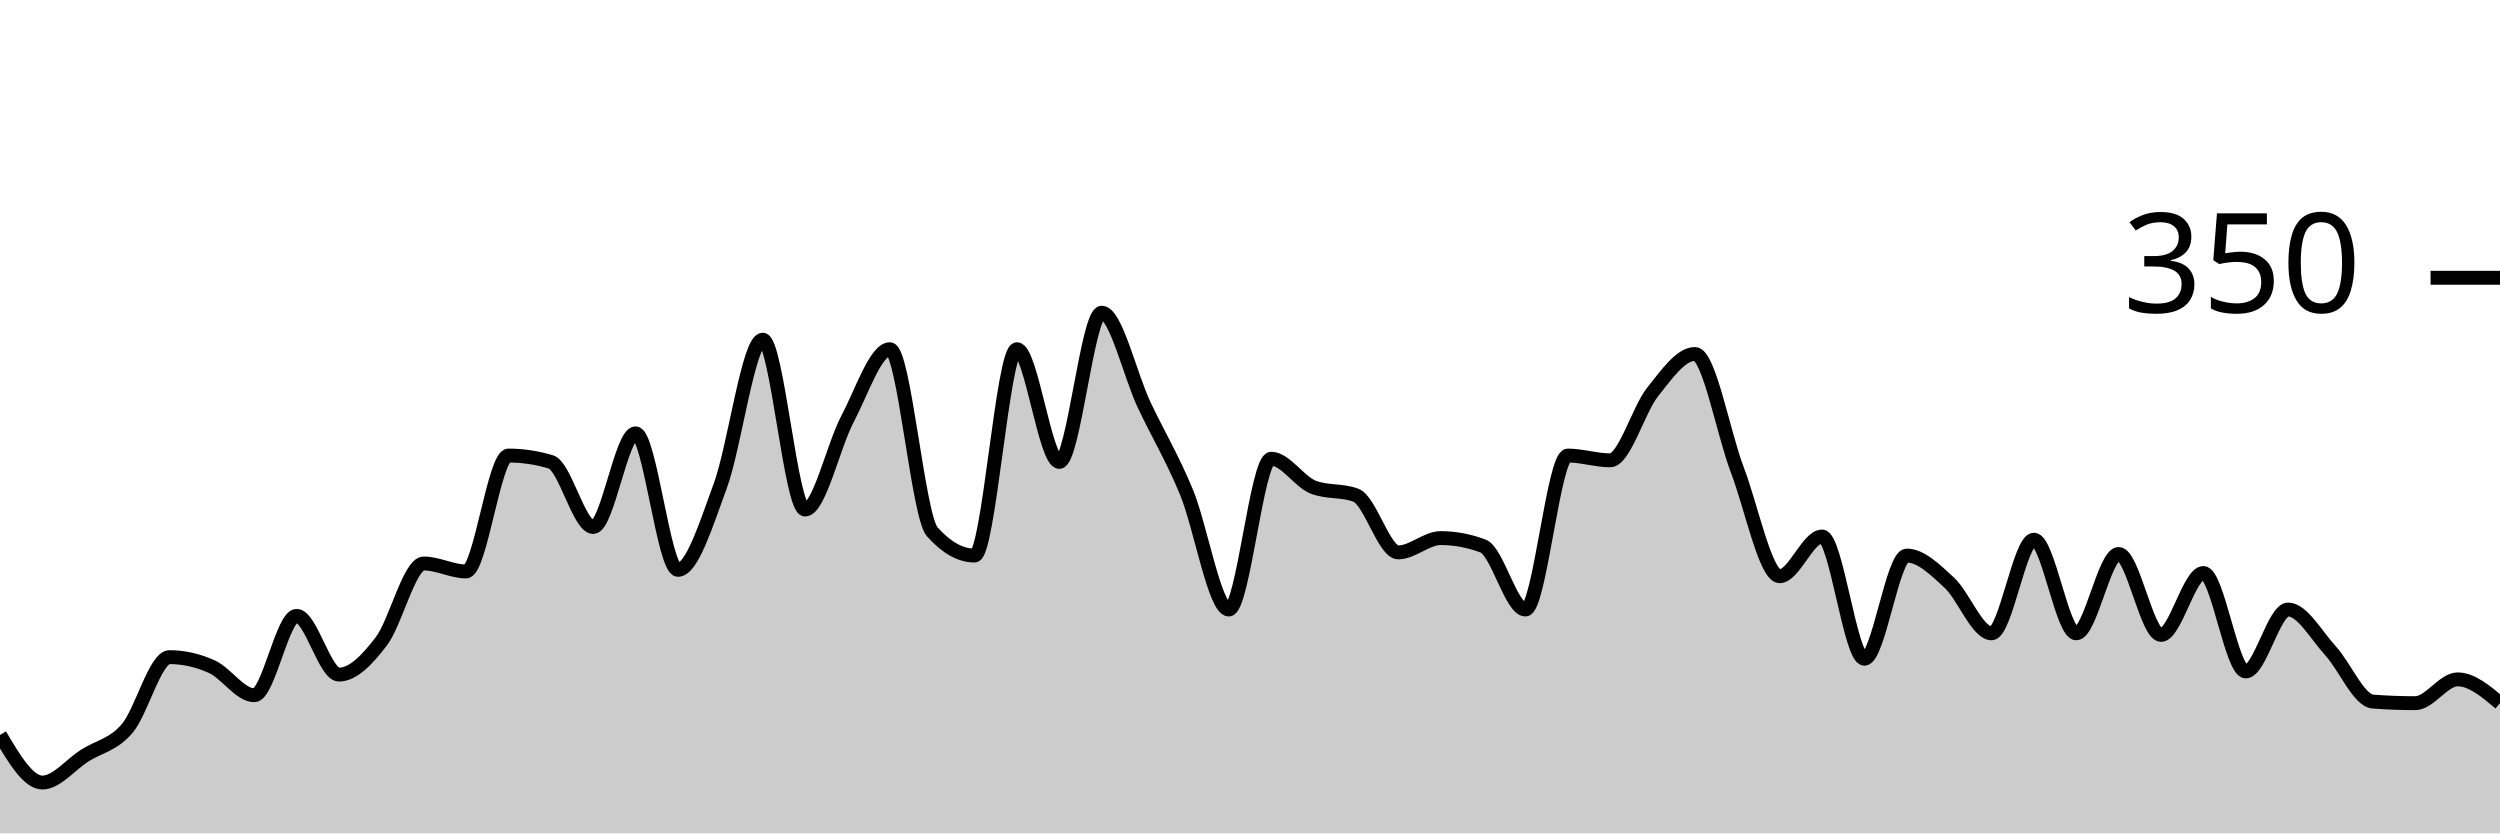
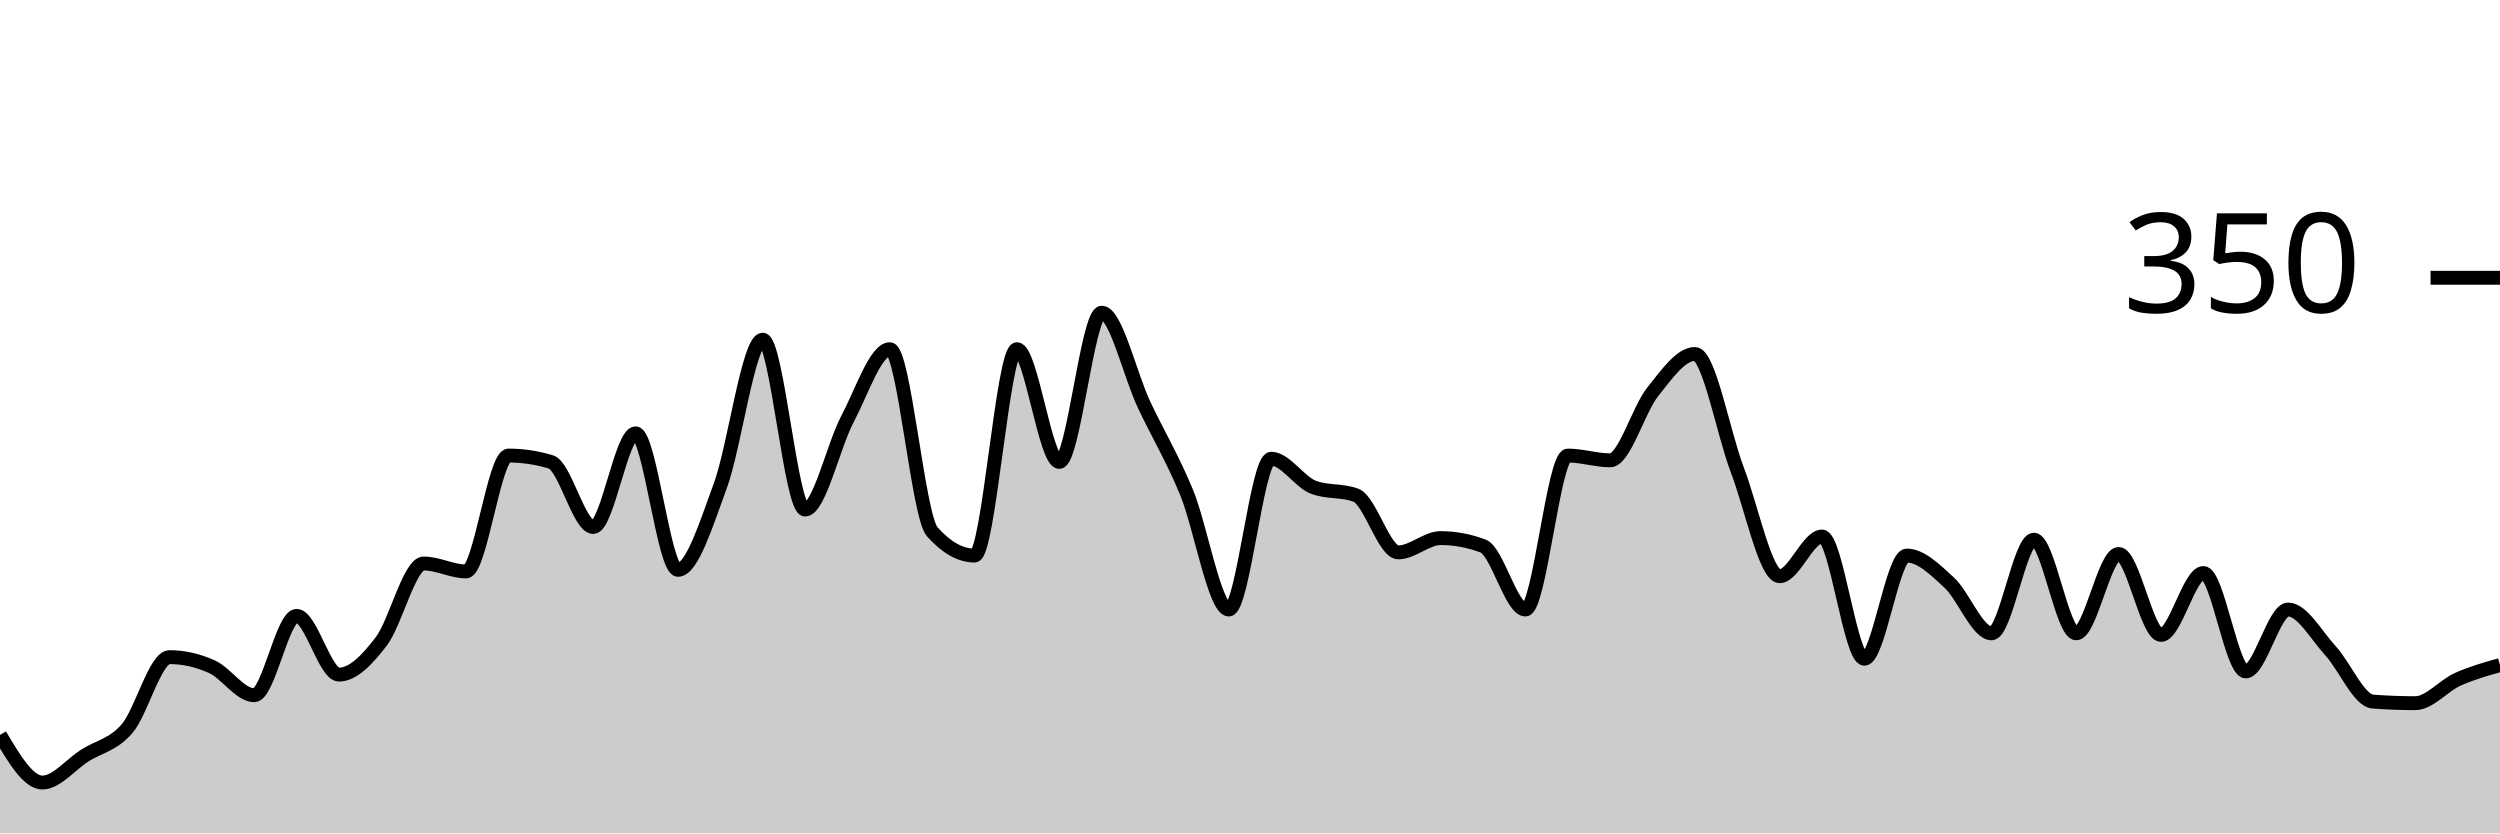
<svg xmlns="http://www.w3.org/2000/svg" viewBox="0 0 180 60">
  <g transform="translate(0,20)">
-     <path class="area" fill="rgba(0, 0, 0, 0.2)" d="M0,32.914C1.017,34.629,2.034,36.343,3.051,36.343C4.068,36.343,5.085,35.048,6.102,34.4C7.119,33.752,8.136,33.638,9.153,32.457C10.169,31.276,11.186,27.314,12.203,27.314C13.22,27.314,14.237,27.543,15.254,28C16.271,28.457,17.288,30.057,18.305,30.057C19.322,30.057,20.339,24.343,21.356,24.343C22.373,24.343,23.39,28.571,24.407,28.571C25.424,28.571,26.441,27.505,27.458,26.171C28.475,24.838,29.492,20.571,30.508,20.571C31.525,20.571,32.542,21.143,33.559,21.143C34.576,21.143,35.593,12.8,36.61,12.8C37.627,12.8,38.644,12.952,39.661,13.257C40.678,13.562,41.695,17.943,42.712,17.943C43.729,17.943,44.746,11.2,45.763,11.2C46.78,11.2,47.797,21.029,48.814,21.029C49.831,21.029,50.847,17.733,51.864,14.971C52.881,12.21,53.898,4.457,54.915,4.457C55.932,4.457,56.949,16.686,57.966,16.686C58.983,16.686,60,12.095,61.017,10.171C62.034,8.248,63.051,5.143,64.068,5.143C65.085,5.143,66.102,17.143,67.119,18.286C68.136,19.429,69.153,20,70.169,20C71.186,20,72.203,5.143,73.22,5.143C74.237,5.143,75.254,13.257,76.271,13.257C77.288,13.257,78.305,2.514,79.322,2.514C80.339,2.514,81.356,6.99,82.373,9.143C83.39,11.295,84.407,12.971,85.424,15.429C86.441,17.886,87.458,23.886,88.475,23.886C89.492,23.886,90.508,13.029,91.525,13.029C92.542,13.029,93.559,14.705,94.576,15.086C95.593,15.467,96.61,15.276,97.627,15.657C98.644,16.038,99.661,19.771,100.678,19.771C101.695,19.771,102.712,18.743,103.729,18.743C104.746,18.743,105.763,18.933,106.78,19.314C107.797,19.695,108.814,23.886,109.831,23.886C110.847,23.886,111.864,12.8,112.881,12.8C113.898,12.8,114.915,13.143,115.932,13.143C116.949,13.143,117.966,9.505,118.983,8.229C120,6.952,121.017,5.486,122.034,5.486C123.051,5.486,124.068,11.162,125.085,13.829C126.102,16.495,127.119,21.486,128.136,21.486C129.153,21.486,130.169,18.629,131.186,18.629C132.203,18.629,133.22,27.429,134.237,27.429C135.254,27.429,136.271,20,137.288,20C138.305,20,139.322,21.01,140.339,21.943C141.356,22.876,142.373,25.6,143.39,25.6C144.407,25.6,145.424,18.857,146.441,18.857C147.458,18.857,148.475,25.6,149.492,25.6C150.508,25.6,151.525,19.886,152.542,19.886C153.559,19.886,154.576,25.714,155.593,25.714C156.61,25.714,157.627,21.257,158.644,21.257C159.661,21.257,160.678,28.343,161.695,28.343C162.712,28.343,163.729,23.886,164.746,23.886C165.763,23.886,166.78,25.752,167.797,26.857C168.814,27.962,169.831,30.438,170.847,30.514C171.864,30.59,172.881,30.629,173.898,30.629C174.915,30.629,175.932,28.914,176.949,28.914C177.966,28.914,178.983,29.771,180,30.629L180,40C178.983,40,177.966,40,176.949,40C175.932,40,174.915,40,173.898,40C172.881,40,171.864,40,170.847,40C169.831,40,168.814,40,167.797,40C166.78,40,165.763,40,164.746,40C163.729,40,162.712,40,161.695,40C160.678,40,159.661,40,158.644,40C157.627,40,156.61,40,155.593,40C154.576,40,153.559,40,152.542,40C151.525,40,150.508,40,149.492,40C148.475,40,147.458,40,146.441,40C145.424,40,144.407,40,143.39,40C142.373,40,141.356,40,140.339,40C139.322,40,138.305,40,137.288,40C136.271,40,135.254,40,134.237,40C133.22,40,132.203,40,131.186,40C130.169,40,129.153,40,128.136,40C127.119,40,126.102,40,125.085,40C124.068,40,123.051,40,122.034,40C121.017,40,120,40,118.983,40C117.966,40,116.949,40,115.932,40C114.915,40,113.898,40,112.881,40C111.864,40,110.847,40,109.831,40C108.814,40,107.797,40,106.78,40C105.763,40,104.746,40,103.729,40C102.712,40,101.695,40,100.678,40C99.661,40,98.644,40,97.627,40C96.61,40,95.593,40,94.576,40C93.559,40,92.542,40,91.525,40C90.508,40,89.492,40,88.475,40C87.458,40,86.441,40,85.424,40C84.407,40,83.39,40,82.373,40C81.356,40,80.339,40,79.322,40C78.305,40,77.288,40,76.271,40C75.254,40,74.237,40,73.22,40C72.203,40,71.186,40,70.169,40C69.153,40,68.136,40,67.119,40C66.102,40,65.085,40,64.068,40C63.051,40,62.034,40,61.017,40C60,40,58.983,40,57.966,40C56.949,40,55.932,40,54.915,40C53.898,40,52.881,40,51.864,40C50.847,40,49.831,40,48.814,40C47.797,40,46.78,40,45.763,40C44.746,40,43.729,40,42.712,40C41.695,40,40.678,40,39.661,40C38.644,40,37.627,40,36.61,40C35.593,40,34.576,40,33.559,40C32.542,40,31.525,40,30.508,40C29.492,40,28.475,40,27.458,40C26.441,40,25.424,40,24.407,40C23.39,40,22.373,40,21.356,40C20.339,40,19.322,40,18.305,40C17.288,40,16.271,40,15.254,40C14.237,40,13.22,40,12.203,40C11.186,40,10.169,40,9.153,40C8.136,40,7.119,40,6.102,40C5.085,40,4.068,40,3.051,40C2.034,40,1.017,40,0,40Z" />
-     <path class="line" stroke="black" fill="none" d="M0,32.914C1.017,34.629,2.034,36.343,3.051,36.343C4.068,36.343,5.085,35.048,6.102,34.4C7.119,33.752,8.136,33.638,9.153,32.457C10.169,31.276,11.186,27.314,12.203,27.314C13.22,27.314,14.237,27.543,15.254,28C16.271,28.457,17.288,30.057,18.305,30.057C19.322,30.057,20.339,24.343,21.356,24.343C22.373,24.343,23.39,28.571,24.407,28.571C25.424,28.571,26.441,27.505,27.458,26.171C28.475,24.838,29.492,20.571,30.508,20.571C31.525,20.571,32.542,21.143,33.559,21.143C34.576,21.143,35.593,12.8,36.61,12.8C37.627,12.8,38.644,12.952,39.661,13.257C40.678,13.562,41.695,17.943,42.712,17.943C43.729,17.943,44.746,11.2,45.763,11.2C46.78,11.2,47.797,21.029,48.814,21.029C49.831,21.029,50.847,17.733,51.864,14.971C52.881,12.21,53.898,4.457,54.915,4.457C55.932,4.457,56.949,16.686,57.966,16.686C58.983,16.686,60,12.095,61.017,10.171C62.034,8.248,63.051,5.143,64.068,5.143C65.085,5.143,66.102,17.143,67.119,18.286C68.136,19.429,69.153,20,70.169,20C71.186,20,72.203,5.143,73.22,5.143C74.237,5.143,75.254,13.257,76.271,13.257C77.288,13.257,78.305,2.514,79.322,2.514C80.339,2.514,81.356,6.99,82.373,9.143C83.39,11.295,84.407,12.971,85.424,15.429C86.441,17.886,87.458,23.886,88.475,23.886C89.492,23.886,90.508,13.029,91.525,13.029C92.542,13.029,93.559,14.705,94.576,15.086C95.593,15.467,96.61,15.276,97.627,15.657C98.644,16.038,99.661,19.771,100.678,19.771C101.695,19.771,102.712,18.743,103.729,18.743C104.746,18.743,105.763,18.933,106.78,19.314C107.797,19.695,108.814,23.886,109.831,23.886C110.847,23.886,111.864,12.8,112.881,12.8C113.898,12.8,114.915,13.143,115.932,13.143C116.949,13.143,117.966,9.505,118.983,8.229C120,6.952,121.017,5.486,122.034,5.486C123.051,5.486,124.068,11.162,125.085,13.829C126.102,16.495,127.119,21.486,128.136,21.486C129.153,21.486,130.169,18.629,131.186,18.629C132.203,18.629,133.22,27.429,134.237,27.429C135.254,27.429,136.271,20,137.288,20C138.305,20,139.322,21.01,140.339,21.943C141.356,22.876,142.373,25.6,143.39,25.6C144.407,25.6,145.424,18.857,146.441,18.857C147.458,18.857,148.475,25.6,149.492,25.6C150.508,25.6,151.525,19.886,152.542,19.886C153.559,19.886,154.576,25.714,155.593,25.714C156.61,25.714,157.627,21.257,158.644,21.257C159.661,21.257,160.678,28.343,161.695,28.343C162.712,28.343,163.729,23.886,164.746,23.886C165.763,23.886,166.78,25.752,167.797,26.857C168.814,27.962,169.831,30.438,170.847,30.514C171.864,30.59,172.881,30.629,173.898,30.629C174.915,30.629,175.932,28.914,176.949,28.914C177.966,28.914,178.983,29.771,180,30.629" />
+     <path class="area" fill="rgba(0, 0, 0, 0.2)" d="M0,32.914C1.017,34.629,2.034,36.343,3.051,36.343C4.068,36.343,5.085,35.048,6.102,34.4C7.119,33.752,8.136,33.638,9.153,32.457C10.169,31.276,11.186,27.314,12.203,27.314C13.22,27.314,14.237,27.543,15.254,28C16.271,28.457,17.288,30.057,18.305,30.057C19.322,30.057,20.339,24.343,21.356,24.343C22.373,24.343,23.39,28.571,24.407,28.571C25.424,28.571,26.441,27.505,27.458,26.171C28.475,24.838,29.492,20.571,30.508,20.571C31.525,20.571,32.542,21.143,33.559,21.143C34.576,21.143,35.593,12.8,36.61,12.8C37.627,12.8,38.644,12.952,39.661,13.257C40.678,13.562,41.695,17.943,42.712,17.943C43.729,17.943,44.746,11.2,45.763,11.2C46.78,11.2,47.797,21.029,48.814,21.029C49.831,21.029,50.847,17.733,51.864,14.971C52.881,12.21,53.898,4.457,54.915,4.457C55.932,4.457,56.949,16.686,57.966,16.686C58.983,16.686,60,12.095,61.017,10.171C62.034,8.248,63.051,5.143,64.068,5.143C65.085,5.143,66.102,17.143,67.119,18.286C68.136,19.429,69.153,20,70.169,20C71.186,20,72.203,5.143,73.22,5.143C74.237,5.143,75.254,13.257,76.271,13.257C77.288,13.257,78.305,2.514,79.322,2.514C80.339,2.514,81.356,6.99,82.373,9.143C83.39,11.295,84.407,12.971,85.424,15.429C86.441,17.886,87.458,23.886,88.475,23.886C89.492,23.886,90.508,13.029,91.525,13.029C92.542,13.029,93.559,14.705,94.576,15.086C95.593,15.467,96.61,15.276,97.627,15.657C98.644,16.038,99.661,19.771,100.678,19.771C101.695,19.771,102.712,18.743,103.729,18.743C104.746,18.743,105.763,18.933,106.78,19.314C107.797,19.695,108.814,23.886,109.831,23.886C110.847,23.886,111.864,12.8,112.881,12.8C113.898,12.8,114.915,13.143,115.932,13.143C116.949,13.143,117.966,9.505,118.983,8.229C120,6.952,121.017,5.486,122.034,5.486C123.051,5.486,124.068,11.162,125.085,13.829C126.102,16.495,127.119,21.486,128.136,21.486C129.153,21.486,130.169,18.629,131.186,18.629C132.203,18.629,133.22,27.429,134.237,27.429C135.254,27.429,136.271,20,137.288,20C138.305,20,139.322,21.01,140.339,21.943C141.356,22.876,142.373,25.6,143.39,25.6C144.407,25.6,145.424,18.857,146.441,18.857C147.458,18.857,148.475,25.6,149.492,25.6C150.508,25.6,151.525,19.886,152.542,19.886C153.559,19.886,154.576,25.714,155.593,25.714C156.61,25.714,157.627,21.257,158.644,21.257C159.661,21.257,160.678,28.343,161.695,28.343C162.712,28.343,163.729,23.886,164.746,23.886C165.763,23.886,166.78,25.752,167.797,26.857C168.814,27.962,169.831,30.438,170.847,30.514C171.864,30.59,172.881,30.629,173.898,30.629C174.915,30.629,175.932,29.371,176.949,28.914C177.966,28.457,178.983,28.171,180,27.886L180,40C178.983,40,177.966,40,176.949,40C175.932,40,174.915,40,173.898,40C172.881,40,171.864,40,170.847,40C169.831,40,168.814,40,167.797,40C166.78,40,165.763,40,164.746,40C163.729,40,162.712,40,161.695,40C160.678,40,159.661,40,158.644,40C157.627,40,156.61,40,155.593,40C154.576,40,153.559,40,152.542,40C151.525,40,150.508,40,149.492,40C148.475,40,147.458,40,146.441,40C145.424,40,144.407,40,143.39,40C142.373,40,141.356,40,140.339,40C139.322,40,138.305,40,137.288,40C136.271,40,135.254,40,134.237,40C133.22,40,132.203,40,131.186,40C130.169,40,129.153,40,128.136,40C127.119,40,126.102,40,125.085,40C124.068,40,123.051,40,122.034,40C121.017,40,120,40,118.983,40C117.966,40,116.949,40,115.932,40C114.915,40,113.898,40,112.881,40C111.864,40,110.847,40,109.831,40C108.814,40,107.797,40,106.78,40C105.763,40,104.746,40,103.729,40C102.712,40,101.695,40,100.678,40C99.661,40,98.644,40,97.627,40C96.61,40,95.593,40,94.576,40C93.559,40,92.542,40,91.525,40C90.508,40,89.492,40,88.475,40C87.458,40,86.441,40,85.424,40C84.407,40,83.39,40,82.373,40C81.356,40,80.339,40,79.322,40C78.305,40,77.288,40,76.271,40C75.254,40,74.237,40,73.22,40C72.203,40,71.186,40,70.169,40C69.153,40,68.136,40,67.119,40C66.102,40,65.085,40,64.068,40C63.051,40,62.034,40,61.017,40C60,40,58.983,40,57.966,40C56.949,40,55.932,40,54.915,40C53.898,40,52.881,40,51.864,40C50.847,40,49.831,40,48.814,40C47.797,40,46.78,40,45.763,40C44.746,40,43.729,40,42.712,40C41.695,40,40.678,40,39.661,40C38.644,40,37.627,40,36.61,40C35.593,40,34.576,40,33.559,40C32.542,40,31.525,40,30.508,40C29.492,40,28.475,40,27.458,40C26.441,40,25.424,40,24.407,40C23.39,40,22.373,40,21.356,40C20.339,40,19.322,40,18.305,40C17.288,40,16.271,40,15.254,40C14.237,40,13.22,40,12.203,40C11.186,40,10.169,40,9.153,40C8.136,40,7.119,40,6.102,40C5.085,40,4.068,40,3.051,40C2.034,40,1.017,40,0,40Z" />
+     <path class="line" stroke="black" fill="none" d="M0,32.914C1.017,34.629,2.034,36.343,3.051,36.343C4.068,36.343,5.085,35.048,6.102,34.4C7.119,33.752,8.136,33.638,9.153,32.457C10.169,31.276,11.186,27.314,12.203,27.314C13.22,27.314,14.237,27.543,15.254,28C16.271,28.457,17.288,30.057,18.305,30.057C19.322,30.057,20.339,24.343,21.356,24.343C22.373,24.343,23.39,28.571,24.407,28.571C25.424,28.571,26.441,27.505,27.458,26.171C28.475,24.838,29.492,20.571,30.508,20.571C31.525,20.571,32.542,21.143,33.559,21.143C34.576,21.143,35.593,12.8,36.61,12.8C37.627,12.8,38.644,12.952,39.661,13.257C40.678,13.562,41.695,17.943,42.712,17.943C43.729,17.943,44.746,11.2,45.763,11.2C46.78,11.2,47.797,21.029,48.814,21.029C49.831,21.029,50.847,17.733,51.864,14.971C52.881,12.21,53.898,4.457,54.915,4.457C55.932,4.457,56.949,16.686,57.966,16.686C58.983,16.686,60,12.095,61.017,10.171C62.034,8.248,63.051,5.143,64.068,5.143C65.085,5.143,66.102,17.143,67.119,18.286C68.136,19.429,69.153,20,70.169,20C71.186,20,72.203,5.143,73.22,5.143C74.237,5.143,75.254,13.257,76.271,13.257C77.288,13.257,78.305,2.514,79.322,2.514C80.339,2.514,81.356,6.99,82.373,9.143C83.39,11.295,84.407,12.971,85.424,15.429C86.441,17.886,87.458,23.886,88.475,23.886C89.492,23.886,90.508,13.029,91.525,13.029C92.542,13.029,93.559,14.705,94.576,15.086C95.593,15.467,96.61,15.276,97.627,15.657C98.644,16.038,99.661,19.771,100.678,19.771C101.695,19.771,102.712,18.743,103.729,18.743C104.746,18.743,105.763,18.933,106.78,19.314C107.797,19.695,108.814,23.886,109.831,23.886C110.847,23.886,111.864,12.8,112.881,12.8C113.898,12.8,114.915,13.143,115.932,13.143C116.949,13.143,117.966,9.505,118.983,8.229C120,6.952,121.017,5.486,122.034,5.486C123.051,5.486,124.068,11.162,125.085,13.829C126.102,16.495,127.119,21.486,128.136,21.486C129.153,21.486,130.169,18.629,131.186,18.629C132.203,18.629,133.22,27.429,134.237,27.429C135.254,27.429,136.271,20,137.288,20C138.305,20,139.322,21.01,140.339,21.943C141.356,22.876,142.373,25.6,143.39,25.6C144.407,25.6,145.424,18.857,146.441,18.857C147.458,18.857,148.475,25.6,149.492,25.6C150.508,25.6,151.525,19.886,152.542,19.886C153.559,19.886,154.576,25.714,155.593,25.714C156.61,25.714,157.627,21.257,158.644,21.257C159.661,21.257,160.678,28.343,161.695,28.343C162.712,28.343,163.729,23.886,164.746,23.886C165.763,23.886,166.78,25.752,167.797,26.857C168.814,27.962,169.831,30.438,170.847,30.514C171.864,30.59,172.881,30.629,173.898,30.629C174.915,30.629,175.932,29.371,176.949,28.914C177.966,28.457,178.983,28.171,180,27.886" />
    <path class="axis-ceiling" stroke-width="1" stroke="black" fill="none" d="M175,0L180,0" />
    <text class="axis-ceiling-label" font-family="sans-serif" text-anchor="end" font-size="10px" x="170" y="2.5">350</text>
  </g>
</svg>
